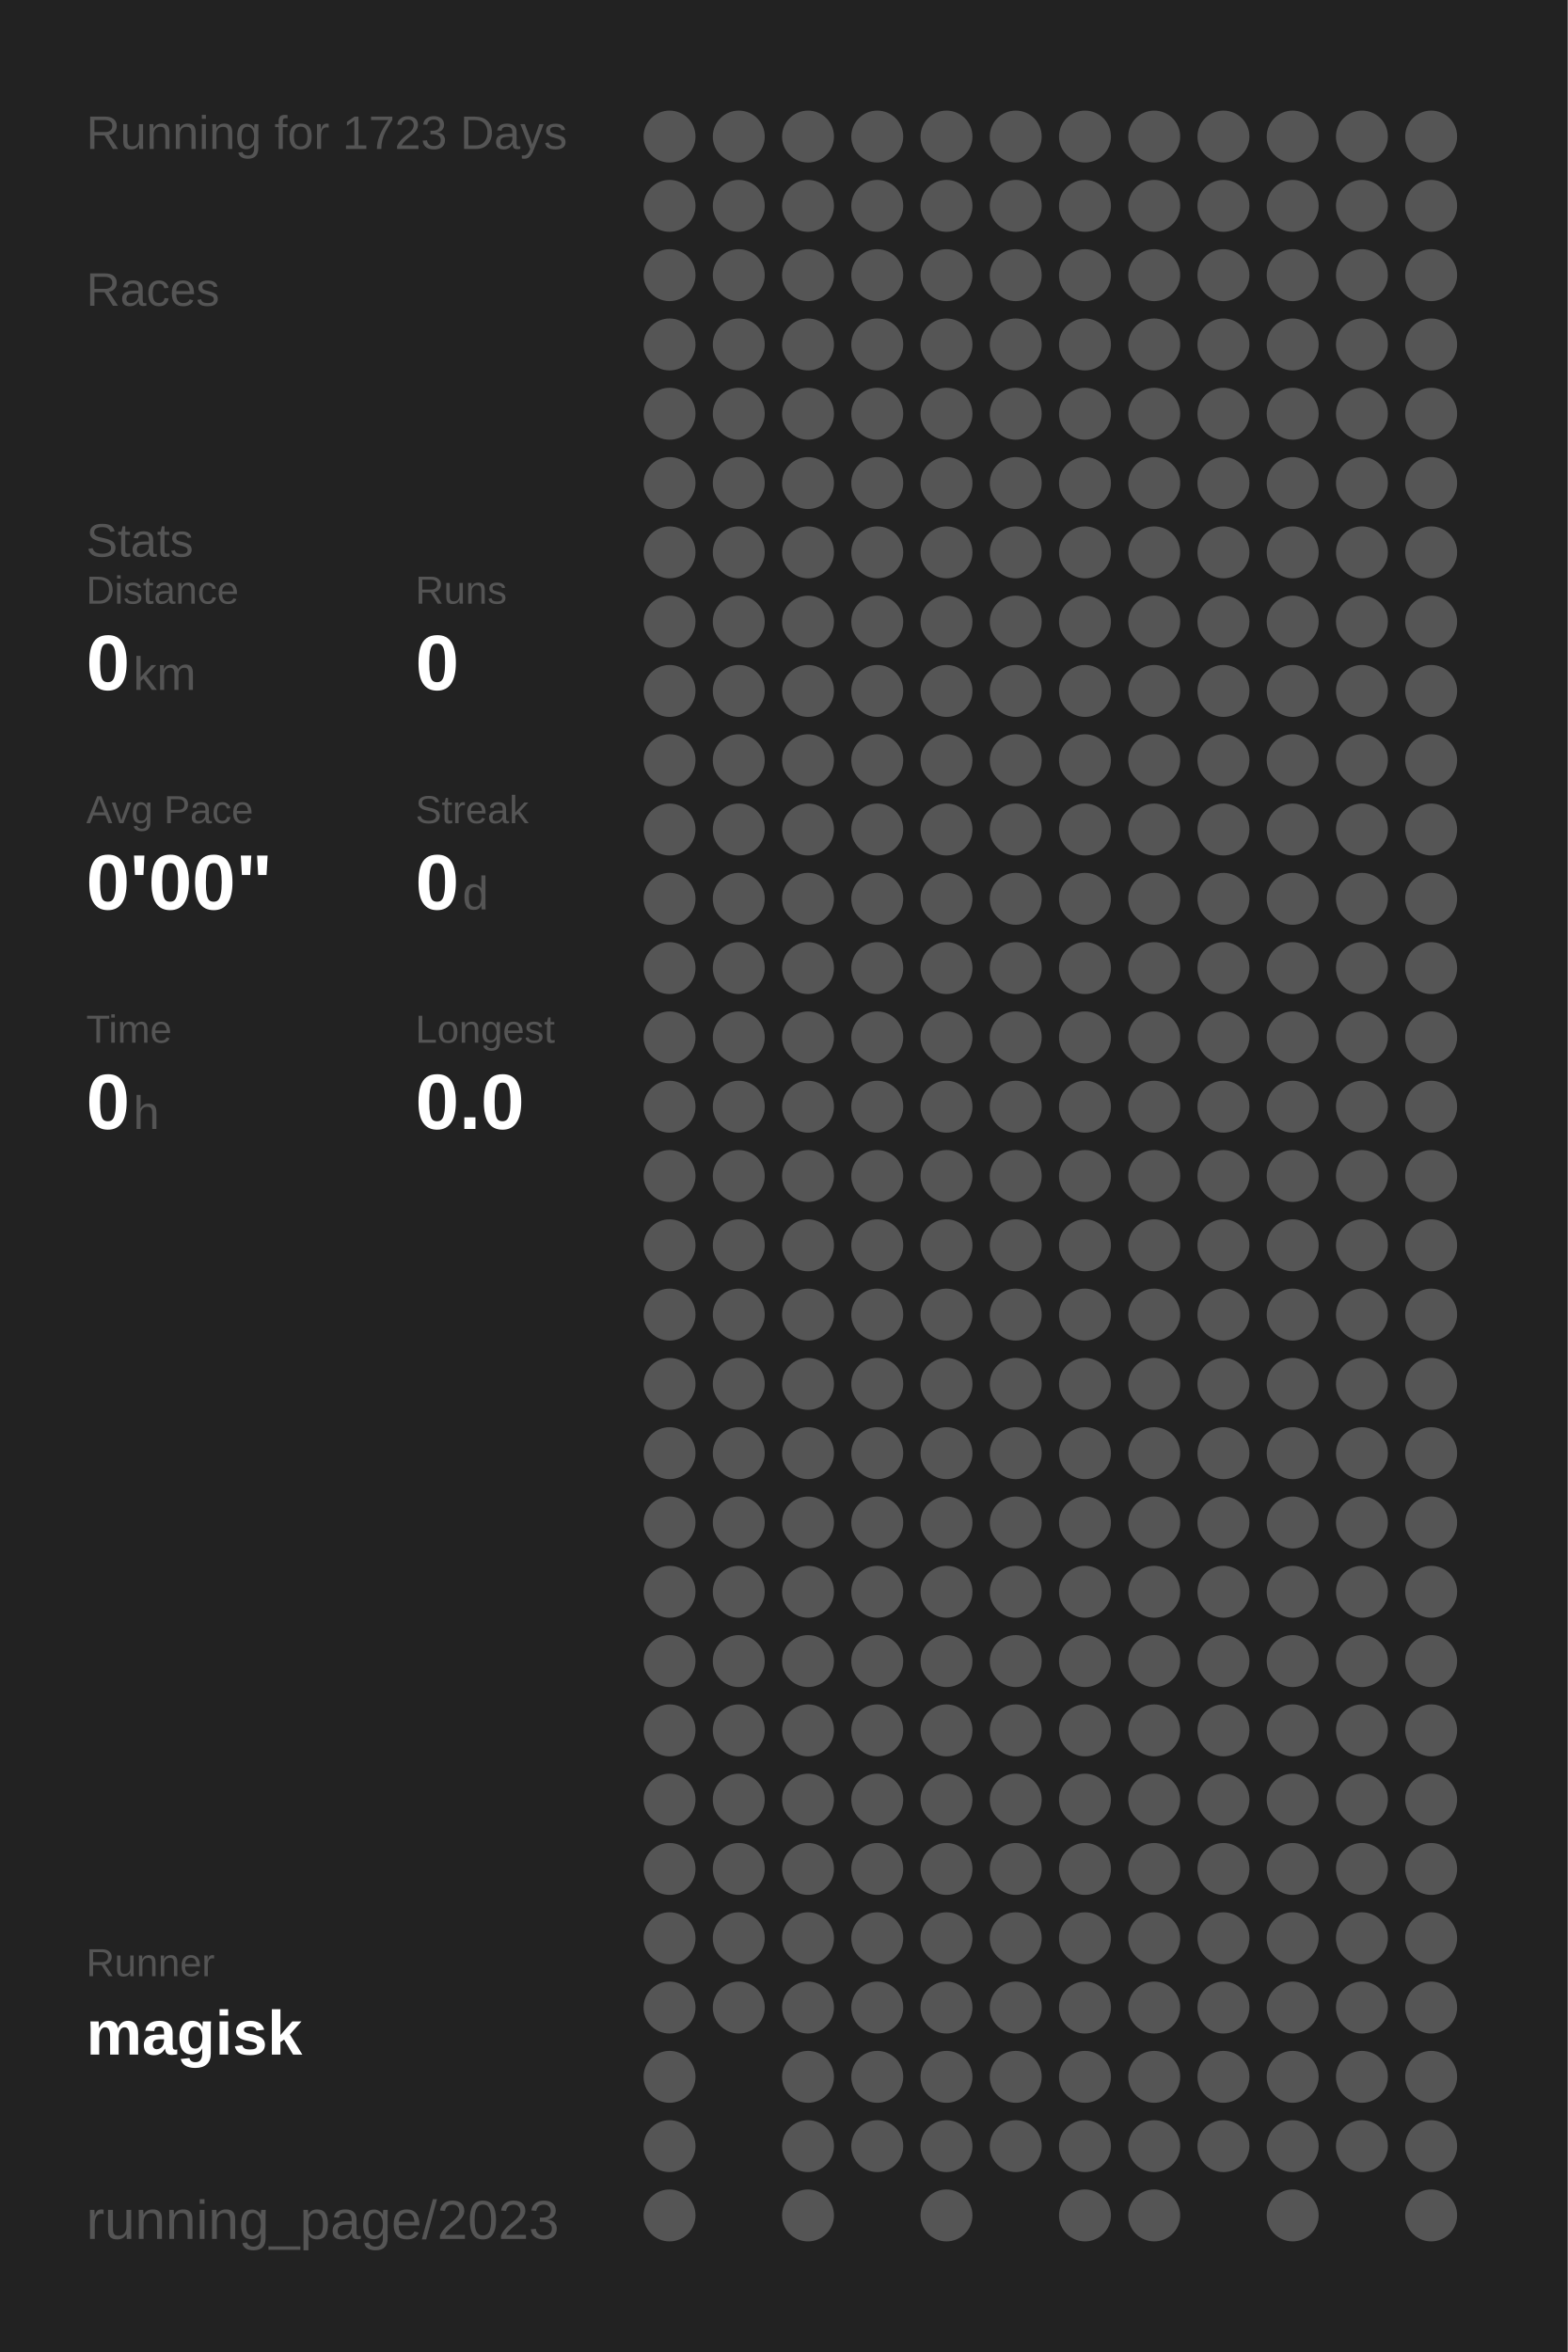
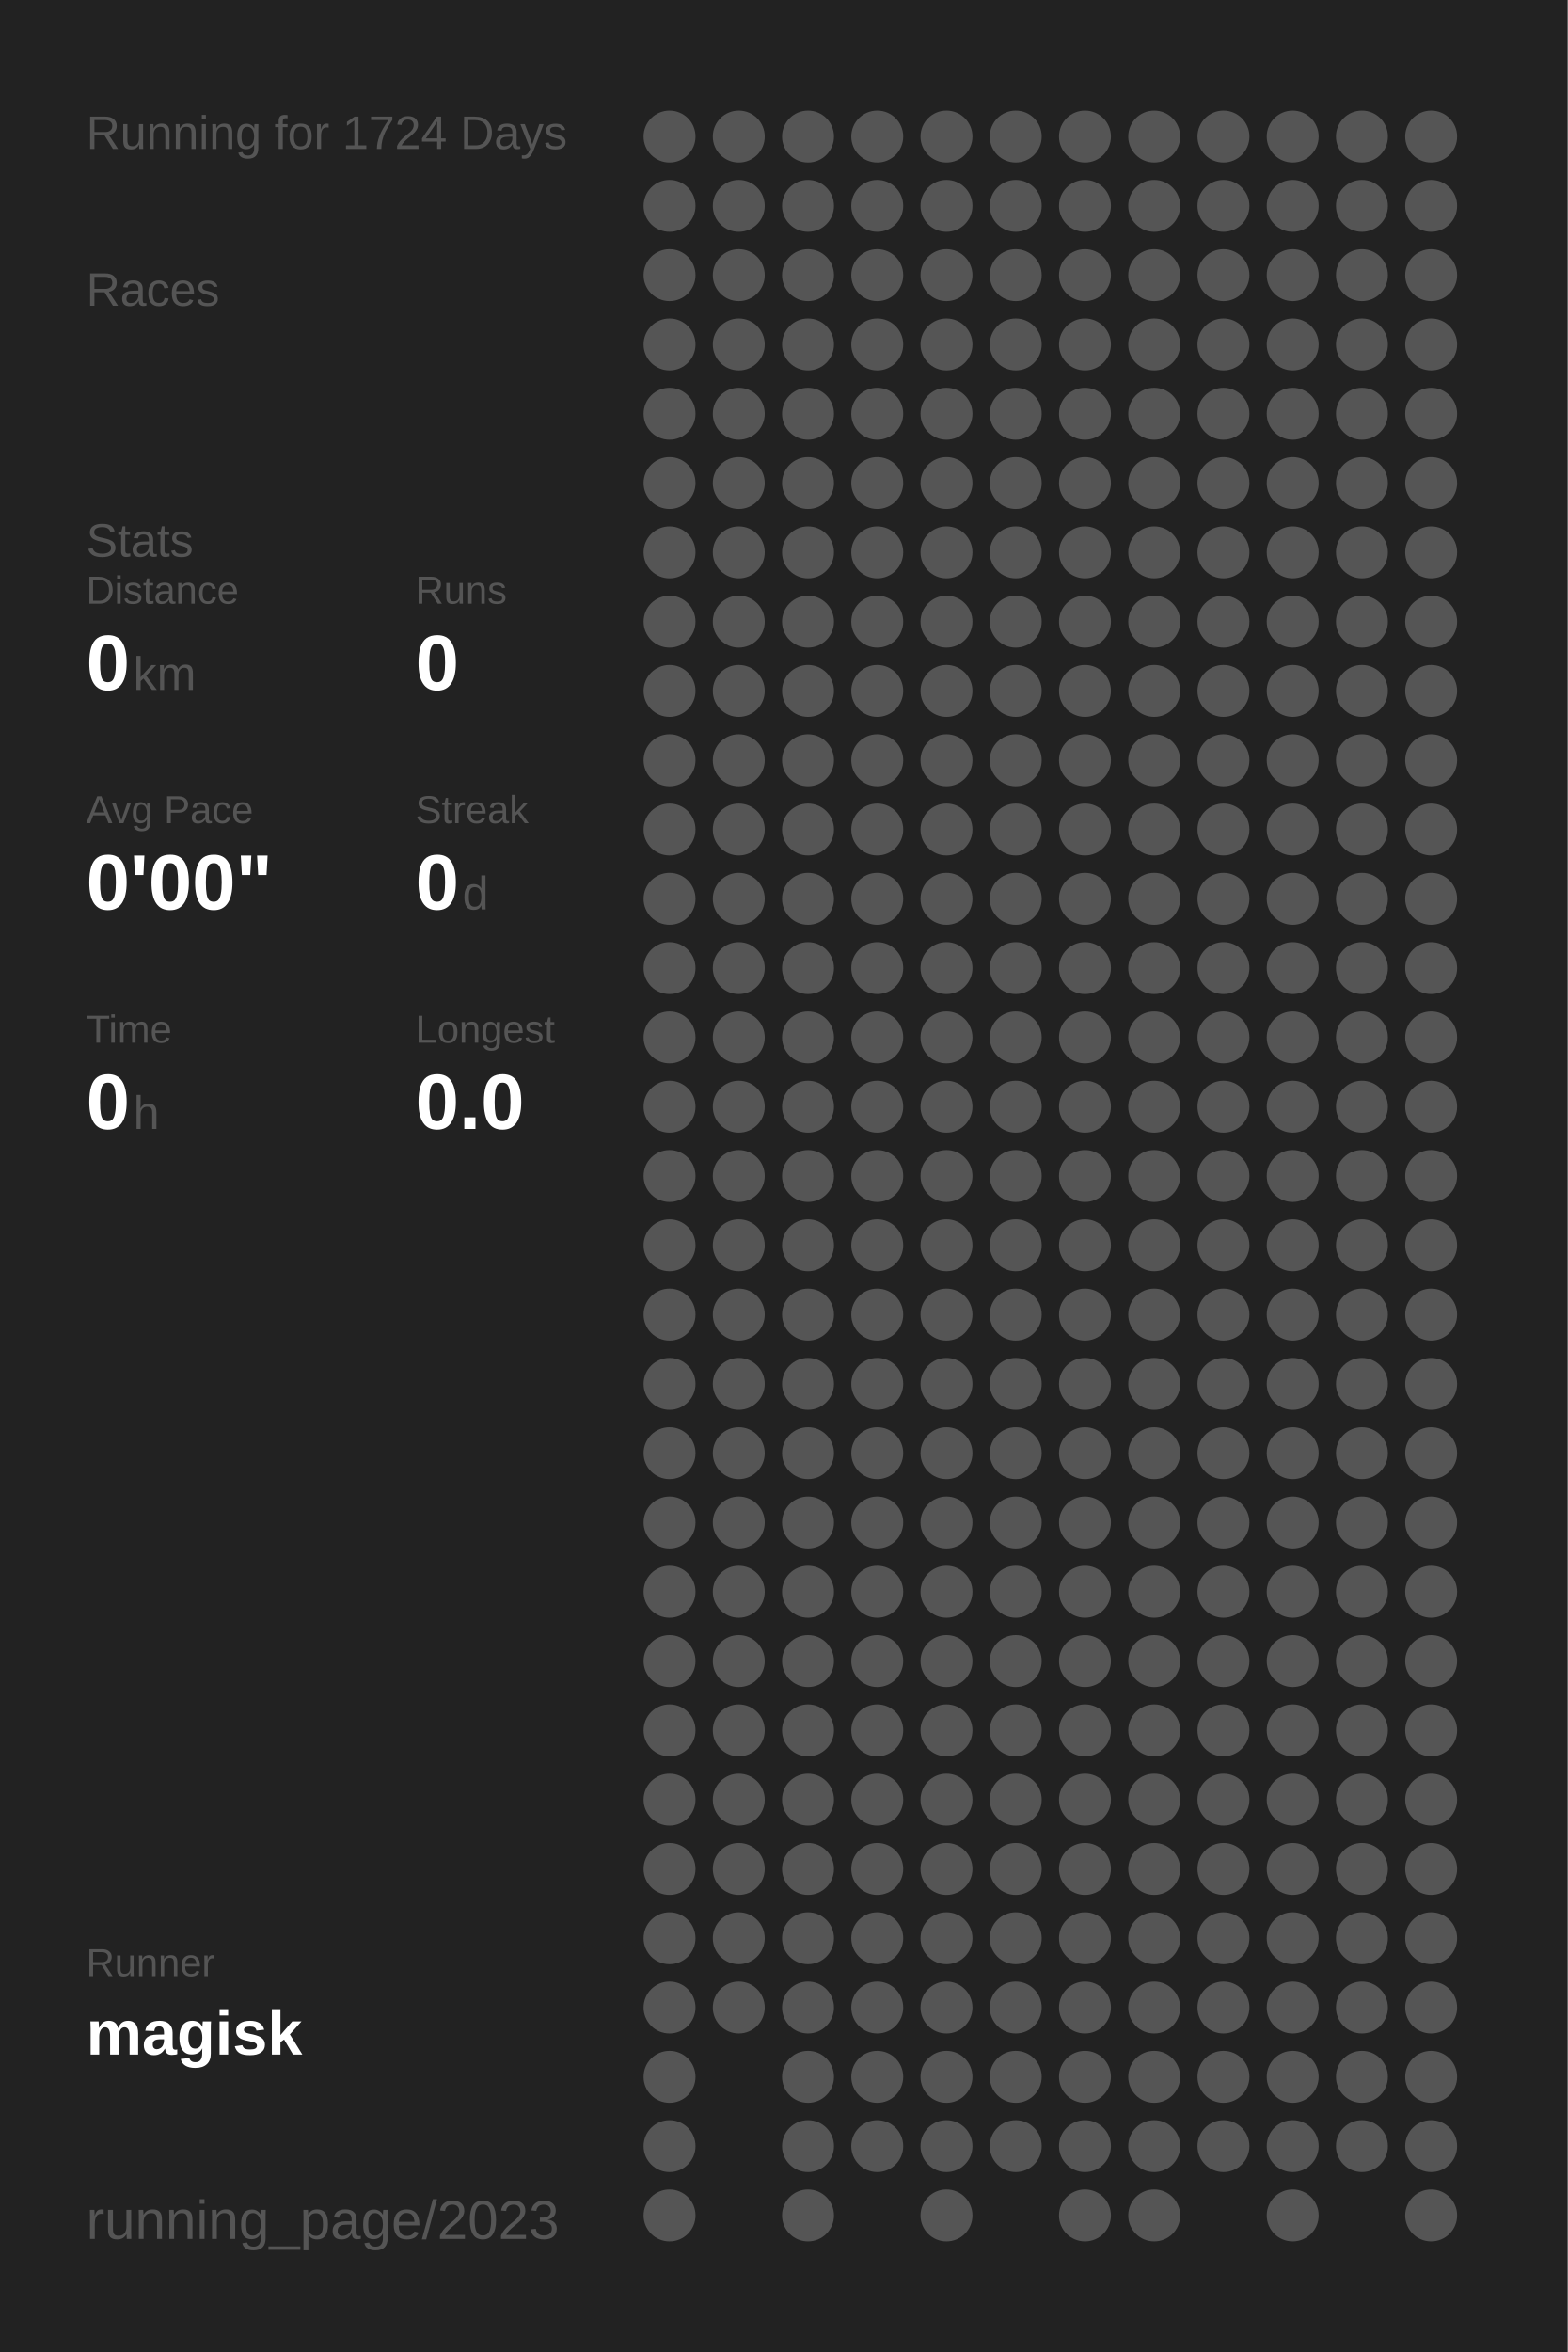
<svg xmlns="http://www.w3.org/2000/svg" baseProfile="full" height="300mm" version="1.1" viewBox="0,0,200,300" width="200mm">
  <defs />
  <rect fill="#222222" height="300" width="200" x="0" y="0" />
-   <text fill="#555555" style="font-size:6px; font-family:Arial;" x="11" y="19">Running for 1723 Days</text>
+   <text fill="#555555" style="font-size:6px; font-family:Arial;" x="11" y="19">Running for 1724 Days</text>
  <text fill="#555555" style="font-size:6px; font-family:Arial;" x="11" y="39">Races</text>
  <text fill="#555555" style="font-size:6px; font-family:Arial;" x="11" y="71">Stats</text>
  <text fill="#555555" style="font-size:5px; font-family:Arial;" x="11" y="77">Distance</text>
  <text fill="#FFFFFF" style="font-size:10px; font-family:Arial; font-weight:bold;" x="11" y="88">0</text>
  <text fill="#555555" style="font-size:6px; font-family:Arial;" x="17" y="88">km</text>
  <text fill="#555555" style="font-size:5px; font-family:Arial;" x="53" y="77">Runs</text>
  <text fill="#FFFFFF" style="font-size:10px; font-family:Arial; font-weight:bold;" x="53" y="88">0</text>
  <text fill="#555555" style="font-size:5px; font-family:Arial;" x="11" y="105">Avg Pace</text>
  <text fill="#FFFFFF" style="font-size:10px; font-family:Arial; font-weight:bold;" x="11" y="116">0'00"</text>
  <text fill="#555555" style="font-size:5px; font-family:Arial;" x="53" y="105">Streak</text>
  <text fill="#FFFFFF" style="font-size:10px; font-family:Arial; font-weight:bold;" x="53" y="116">0</text>
  <text fill="#555555" style="font-size:6px; font-family:Arial;" x="59" y="116">d</text>
  <text fill="#555555" style="font-size:5px; font-family:Arial;" x="11" y="133">Time</text>
  <text fill="#FFFFFF" style="font-size:10px; font-family:Arial; font-weight:bold;" x="11" y="144">0</text>
  <text fill="#555555" style="font-size:6px; font-family:Arial;" x="17" y="144">h</text>
  <text fill="#555555" style="font-size:5px; font-family:Arial;" x="53" y="133">Longest</text>
  <text fill="#FFFFFF" style="font-size:10px; font-family:Arial; font-weight:bold;" x="53" y="144">0.0</text>
  <text fill="#555555" style="font-size:5px; font-family:Arial;" x="11" y="252.065">Runner</text>
  <text fill="#FFFFFF" style="font-size:8px; font-family:Arial; font-weight:bold;" x="11" y="262.065">magisk</text>
  <text fill="#555555" style="font-size:7px; font-family:Arial;" x="11" y="285.581">running_page/2023</text>
  <circle cx="85.417" cy="17.419" fill="#555555" r="3.312" />
  <circle cx="85.417" cy="26.258" fill="#555555" r="3.312" />
  <circle cx="85.417" cy="35.097" fill="#555555" r="3.312" />
  <circle cx="85.417" cy="43.935" fill="#555555" r="3.312" />
  <circle cx="85.417" cy="52.774" fill="#555555" r="3.312" />
  <circle cx="85.417" cy="61.613" fill="#555555" r="3.312" />
  <circle cx="85.417" cy="70.452" fill="#555555" r="3.312" />
  <circle cx="85.417" cy="79.29" fill="#555555" r="3.312" />
  <circle cx="85.417" cy="88.129" fill="#555555" r="3.312" />
  <circle cx="85.417" cy="96.968" fill="#555555" r="3.312" />
  <circle cx="85.417" cy="105.806" fill="#555555" r="3.312" />
  <circle cx="85.417" cy="114.645" fill="#555555" r="3.312" />
  <circle cx="85.417" cy="123.484" fill="#555555" r="3.312" />
  <circle cx="85.417" cy="132.323" fill="#555555" r="3.312" />
  <circle cx="85.417" cy="141.161" fill="#555555" r="3.312" />
  <circle cx="85.417" cy="150" fill="#555555" r="3.312" />
  <circle cx="85.417" cy="158.839" fill="#555555" r="3.312" />
  <circle cx="85.417" cy="167.677" fill="#555555" r="3.312" />
  <circle cx="85.417" cy="176.516" fill="#555555" r="3.312" />
  <circle cx="85.417" cy="185.355" fill="#555555" r="3.312" />
  <circle cx="85.417" cy="194.194" fill="#555555" r="3.312" />
  <circle cx="85.417" cy="203.032" fill="#555555" r="3.312" />
  <circle cx="85.417" cy="211.871" fill="#555555" r="3.312" />
  <circle cx="85.417" cy="220.71" fill="#555555" r="3.312" />
  <circle cx="85.417" cy="229.548" fill="#555555" r="3.312" />
  <circle cx="85.417" cy="238.387" fill="#555555" r="3.312" />
  <circle cx="85.417" cy="247.226" fill="#555555" r="3.312" />
  <circle cx="85.417" cy="256.065" fill="#555555" r="3.312" />
  <circle cx="85.417" cy="264.903" fill="#555555" r="3.312" />
  <circle cx="85.417" cy="273.742" fill="#555555" r="3.312" />
  <circle cx="85.417" cy="282.581" fill="#555555" r="3.312" />
  <circle cx="94.25" cy="17.419" fill="#555555" r="3.312" />
  <circle cx="94.25" cy="26.258" fill="#555555" r="3.312" />
  <circle cx="94.25" cy="35.097" fill="#555555" r="3.312" />
  <circle cx="94.25" cy="43.935" fill="#555555" r="3.312" />
  <circle cx="94.25" cy="52.774" fill="#555555" r="3.312" />
  <circle cx="94.25" cy="61.613" fill="#555555" r="3.312" />
  <circle cx="94.25" cy="70.452" fill="#555555" r="3.312" />
  <circle cx="94.25" cy="79.29" fill="#555555" r="3.312" />
  <circle cx="94.25" cy="88.129" fill="#555555" r="3.312" />
  <circle cx="94.25" cy="96.968" fill="#555555" r="3.312" />
  <circle cx="94.25" cy="105.806" fill="#555555" r="3.312" />
  <circle cx="94.25" cy="114.645" fill="#555555" r="3.312" />
  <circle cx="94.25" cy="123.484" fill="#555555" r="3.312" />
  <circle cx="94.25" cy="132.323" fill="#555555" r="3.312" />
  <circle cx="94.25" cy="141.161" fill="#555555" r="3.312" />
  <circle cx="94.25" cy="150" fill="#555555" r="3.312" />
  <circle cx="94.25" cy="158.839" fill="#555555" r="3.312" />
  <circle cx="94.25" cy="167.677" fill="#555555" r="3.312" />
  <circle cx="94.25" cy="176.516" fill="#555555" r="3.312" />
  <circle cx="94.25" cy="185.355" fill="#555555" r="3.312" />
  <circle cx="94.25" cy="194.194" fill="#555555" r="3.312" />
  <circle cx="94.25" cy="203.032" fill="#555555" r="3.312" />
  <circle cx="94.25" cy="211.871" fill="#555555" r="3.312" />
  <circle cx="94.25" cy="220.71" fill="#555555" r="3.312" />
  <circle cx="94.25" cy="229.548" fill="#555555" r="3.312" />
  <circle cx="94.25" cy="238.387" fill="#555555" r="3.312" />
  <circle cx="94.25" cy="247.226" fill="#555555" r="3.312" />
  <circle cx="94.25" cy="256.065" fill="#555555" r="3.312" />
  <circle cx="103.083" cy="17.419" fill="#555555" r="3.312" />
  <circle cx="103.083" cy="26.258" fill="#555555" r="3.312" />
  <circle cx="103.083" cy="35.097" fill="#555555" r="3.312" />
  <circle cx="103.083" cy="43.935" fill="#555555" r="3.312" />
  <circle cx="103.083" cy="52.774" fill="#555555" r="3.312" />
  <circle cx="103.083" cy="61.613" fill="#555555" r="3.312" />
  <circle cx="103.083" cy="70.452" fill="#555555" r="3.312" />
  <circle cx="103.083" cy="79.29" fill="#555555" r="3.312" />
  <circle cx="103.083" cy="88.129" fill="#555555" r="3.312" />
  <circle cx="103.083" cy="96.968" fill="#555555" r="3.312" />
  <circle cx="103.083" cy="105.806" fill="#555555" r="3.312" />
  <circle cx="103.083" cy="114.645" fill="#555555" r="3.312" />
  <circle cx="103.083" cy="123.484" fill="#555555" r="3.312" />
  <circle cx="103.083" cy="132.323" fill="#555555" r="3.312" />
  <circle cx="103.083" cy="141.161" fill="#555555" r="3.312" />
  <circle cx="103.083" cy="150" fill="#555555" r="3.312" />
  <circle cx="103.083" cy="158.839" fill="#555555" r="3.312" />
  <circle cx="103.083" cy="167.677" fill="#555555" r="3.312" />
  <circle cx="103.083" cy="176.516" fill="#555555" r="3.312" />
  <circle cx="103.083" cy="185.355" fill="#555555" r="3.312" />
  <circle cx="103.083" cy="194.194" fill="#555555" r="3.312" />
  <circle cx="103.083" cy="203.032" fill="#555555" r="3.312" />
  <circle cx="103.083" cy="211.871" fill="#555555" r="3.312" />
  <circle cx="103.083" cy="220.71" fill="#555555" r="3.312" />
  <circle cx="103.083" cy="229.548" fill="#555555" r="3.312" />
  <circle cx="103.083" cy="238.387" fill="#555555" r="3.312" />
  <circle cx="103.083" cy="247.226" fill="#555555" r="3.312" />
  <circle cx="103.083" cy="256.065" fill="#555555" r="3.312" />
  <circle cx="103.083" cy="264.903" fill="#555555" r="3.312" />
  <circle cx="103.083" cy="273.742" fill="#555555" r="3.312" />
  <circle cx="103.083" cy="282.581" fill="#555555" r="3.312" />
  <circle cx="111.917" cy="17.419" fill="#555555" r="3.312" />
  <circle cx="111.917" cy="26.258" fill="#555555" r="3.312" />
  <circle cx="111.917" cy="35.097" fill="#555555" r="3.312" />
  <circle cx="111.917" cy="43.935" fill="#555555" r="3.312" />
  <circle cx="111.917" cy="52.774" fill="#555555" r="3.312" />
  <circle cx="111.917" cy="61.613" fill="#555555" r="3.312" />
  <circle cx="111.917" cy="70.452" fill="#555555" r="3.312" />
  <circle cx="111.917" cy="79.29" fill="#555555" r="3.312" />
  <circle cx="111.917" cy="88.129" fill="#555555" r="3.312" />
  <circle cx="111.917" cy="96.968" fill="#555555" r="3.312" />
  <circle cx="111.917" cy="105.806" fill="#555555" r="3.312" />
  <circle cx="111.917" cy="114.645" fill="#555555" r="3.312" />
  <circle cx="111.917" cy="123.484" fill="#555555" r="3.312" />
  <circle cx="111.917" cy="132.323" fill="#555555" r="3.312" />
  <circle cx="111.917" cy="141.161" fill="#555555" r="3.312" />
  <circle cx="111.917" cy="150" fill="#555555" r="3.312" />
  <circle cx="111.917" cy="158.839" fill="#555555" r="3.312" />
  <circle cx="111.917" cy="167.677" fill="#555555" r="3.312" />
  <circle cx="111.917" cy="176.516" fill="#555555" r="3.312" />
  <circle cx="111.917" cy="185.355" fill="#555555" r="3.312" />
  <circle cx="111.917" cy="194.194" fill="#555555" r="3.312" />
  <circle cx="111.917" cy="203.032" fill="#555555" r="3.312" />
  <circle cx="111.917" cy="211.871" fill="#555555" r="3.312" />
  <circle cx="111.917" cy="220.71" fill="#555555" r="3.312" />
  <circle cx="111.917" cy="229.548" fill="#555555" r="3.312" />
  <circle cx="111.917" cy="238.387" fill="#555555" r="3.312" />
  <circle cx="111.917" cy="247.226" fill="#555555" r="3.312" />
  <circle cx="111.917" cy="256.065" fill="#555555" r="3.312" />
  <circle cx="111.917" cy="264.903" fill="#555555" r="3.312" />
  <circle cx="111.917" cy="273.742" fill="#555555" r="3.312" />
  <circle cx="120.75" cy="17.419" fill="#555555" r="3.312" />
  <circle cx="120.75" cy="26.258" fill="#555555" r="3.312" />
  <circle cx="120.75" cy="35.097" fill="#555555" r="3.312" />
  <circle cx="120.75" cy="43.935" fill="#555555" r="3.312" />
  <circle cx="120.75" cy="52.774" fill="#555555" r="3.312" />
  <circle cx="120.75" cy="61.613" fill="#555555" r="3.312" />
  <circle cx="120.75" cy="70.452" fill="#555555" r="3.312" />
  <circle cx="120.75" cy="79.29" fill="#555555" r="3.312" />
  <circle cx="120.75" cy="88.129" fill="#555555" r="3.312" />
  <circle cx="120.75" cy="96.968" fill="#555555" r="3.312" />
  <circle cx="120.75" cy="105.806" fill="#555555" r="3.312" />
  <circle cx="120.75" cy="114.645" fill="#555555" r="3.312" />
  <circle cx="120.75" cy="123.484" fill="#555555" r="3.312" />
  <circle cx="120.75" cy="132.323" fill="#555555" r="3.312" />
  <circle cx="120.75" cy="141.161" fill="#555555" r="3.312" />
  <circle cx="120.75" cy="150" fill="#555555" r="3.312" />
  <circle cx="120.75" cy="158.839" fill="#555555" r="3.312" />
  <circle cx="120.75" cy="167.677" fill="#555555" r="3.312" />
  <circle cx="120.75" cy="176.516" fill="#555555" r="3.312" />
  <circle cx="120.75" cy="185.355" fill="#555555" r="3.312" />
  <circle cx="120.75" cy="194.194" fill="#555555" r="3.312" />
  <circle cx="120.75" cy="203.032" fill="#555555" r="3.312" />
  <circle cx="120.75" cy="211.871" fill="#555555" r="3.312" />
  <circle cx="120.75" cy="220.71" fill="#555555" r="3.312" />
  <circle cx="120.75" cy="229.548" fill="#555555" r="3.312" />
  <circle cx="120.75" cy="238.387" fill="#555555" r="3.312" />
  <circle cx="120.75" cy="247.226" fill="#555555" r="3.312" />
  <circle cx="120.75" cy="256.065" fill="#555555" r="3.312" />
  <circle cx="120.75" cy="264.903" fill="#555555" r="3.312" />
  <circle cx="120.75" cy="273.742" fill="#555555" r="3.312" />
  <circle cx="120.75" cy="282.581" fill="#555555" r="3.312" />
  <circle cx="129.583" cy="17.419" fill="#555555" r="3.312" />
  <circle cx="129.583" cy="26.258" fill="#555555" r="3.312" />
  <circle cx="129.583" cy="35.097" fill="#555555" r="3.312" />
  <circle cx="129.583" cy="43.935" fill="#555555" r="3.312" />
  <circle cx="129.583" cy="52.774" fill="#555555" r="3.312" />
  <circle cx="129.583" cy="61.613" fill="#555555" r="3.312" />
  <circle cx="129.583" cy="70.452" fill="#555555" r="3.312" />
  <circle cx="129.583" cy="79.29" fill="#555555" r="3.312" />
  <circle cx="129.583" cy="88.129" fill="#555555" r="3.312" />
  <circle cx="129.583" cy="96.968" fill="#555555" r="3.312" />
  <circle cx="129.583" cy="105.806" fill="#555555" r="3.312" />
  <circle cx="129.583" cy="114.645" fill="#555555" r="3.312" />
  <circle cx="129.583" cy="123.484" fill="#555555" r="3.312" />
  <circle cx="129.583" cy="132.323" fill="#555555" r="3.312" />
  <circle cx="129.583" cy="141.161" fill="#555555" r="3.312" />
  <circle cx="129.583" cy="150" fill="#555555" r="3.312" />
  <circle cx="129.583" cy="158.839" fill="#555555" r="3.312" />
  <circle cx="129.583" cy="167.677" fill="#555555" r="3.312" />
  <circle cx="129.583" cy="176.516" fill="#555555" r="3.312" />
  <circle cx="129.583" cy="185.355" fill="#555555" r="3.312" />
  <circle cx="129.583" cy="194.194" fill="#555555" r="3.312" />
  <circle cx="129.583" cy="203.032" fill="#555555" r="3.312" />
  <circle cx="129.583" cy="211.871" fill="#555555" r="3.312" />
  <circle cx="129.583" cy="220.71" fill="#555555" r="3.312" />
  <circle cx="129.583" cy="229.548" fill="#555555" r="3.312" />
  <circle cx="129.583" cy="238.387" fill="#555555" r="3.312" />
  <circle cx="129.583" cy="247.226" fill="#555555" r="3.312" />
  <circle cx="129.583" cy="256.065" fill="#555555" r="3.312" />
  <circle cx="129.583" cy="264.903" fill="#555555" r="3.312" />
  <circle cx="129.583" cy="273.742" fill="#555555" r="3.312" />
  <circle cx="138.417" cy="17.419" fill="#555555" r="3.312" />
  <circle cx="138.417" cy="26.258" fill="#555555" r="3.312" />
  <circle cx="138.417" cy="35.097" fill="#555555" r="3.312" />
  <circle cx="138.417" cy="43.935" fill="#555555" r="3.312" />
  <circle cx="138.417" cy="52.774" fill="#555555" r="3.312" />
  <circle cx="138.417" cy="61.613" fill="#555555" r="3.312" />
  <circle cx="138.417" cy="70.452" fill="#555555" r="3.312" />
  <circle cx="138.417" cy="79.29" fill="#555555" r="3.312" />
  <circle cx="138.417" cy="88.129" fill="#555555" r="3.312" />
  <circle cx="138.417" cy="96.968" fill="#555555" r="3.312" />
  <circle cx="138.417" cy="105.806" fill="#555555" r="3.312" />
  <circle cx="138.417" cy="114.645" fill="#555555" r="3.312" />
  <circle cx="138.417" cy="123.484" fill="#555555" r="3.312" />
  <circle cx="138.417" cy="132.323" fill="#555555" r="3.312" />
  <circle cx="138.417" cy="141.161" fill="#555555" r="3.312" />
  <circle cx="138.417" cy="150" fill="#555555" r="3.312" />
  <circle cx="138.417" cy="158.839" fill="#555555" r="3.312" />
  <circle cx="138.417" cy="167.677" fill="#555555" r="3.312" />
  <circle cx="138.417" cy="176.516" fill="#555555" r="3.312" />
  <circle cx="138.417" cy="185.355" fill="#555555" r="3.312" />
  <circle cx="138.417" cy="194.194" fill="#555555" r="3.312" />
  <circle cx="138.417" cy="203.032" fill="#555555" r="3.312" />
  <circle cx="138.417" cy="211.871" fill="#555555" r="3.312" />
  <circle cx="138.417" cy="220.71" fill="#555555" r="3.312" />
  <circle cx="138.417" cy="229.548" fill="#555555" r="3.312" />
  <circle cx="138.417" cy="238.387" fill="#555555" r="3.312" />
  <circle cx="138.417" cy="247.226" fill="#555555" r="3.312" />
  <circle cx="138.417" cy="256.065" fill="#555555" r="3.312" />
  <circle cx="138.417" cy="264.903" fill="#555555" r="3.312" />
  <circle cx="138.417" cy="273.742" fill="#555555" r="3.312" />
  <circle cx="138.417" cy="282.581" fill="#555555" r="3.312" />
  <circle cx="147.25" cy="17.419" fill="#555555" r="3.312" />
  <circle cx="147.25" cy="26.258" fill="#555555" r="3.312" />
  <circle cx="147.25" cy="35.097" fill="#555555" r="3.312" />
  <circle cx="147.25" cy="43.935" fill="#555555" r="3.312" />
  <circle cx="147.25" cy="52.774" fill="#555555" r="3.312" />
  <circle cx="147.25" cy="61.613" fill="#555555" r="3.312" />
  <circle cx="147.25" cy="70.452" fill="#555555" r="3.312" />
  <circle cx="147.25" cy="79.29" fill="#555555" r="3.312" />
  <circle cx="147.25" cy="88.129" fill="#555555" r="3.312" />
  <circle cx="147.25" cy="96.968" fill="#555555" r="3.312" />
  <circle cx="147.25" cy="105.806" fill="#555555" r="3.312" />
  <circle cx="147.25" cy="114.645" fill="#555555" r="3.312" />
  <circle cx="147.25" cy="123.484" fill="#555555" r="3.312" />
  <circle cx="147.25" cy="132.323" fill="#555555" r="3.312" />
  <circle cx="147.25" cy="141.161" fill="#555555" r="3.312" />
  <circle cx="147.25" cy="150" fill="#555555" r="3.312" />
  <circle cx="147.25" cy="158.839" fill="#555555" r="3.312" />
  <circle cx="147.25" cy="167.677" fill="#555555" r="3.312" />
  <circle cx="147.25" cy="176.516" fill="#555555" r="3.312" />
  <circle cx="147.25" cy="185.355" fill="#555555" r="3.312" />
  <circle cx="147.25" cy="194.194" fill="#555555" r="3.312" />
  <circle cx="147.25" cy="203.032" fill="#555555" r="3.312" />
  <circle cx="147.25" cy="211.871" fill="#555555" r="3.312" />
  <circle cx="147.25" cy="220.71" fill="#555555" r="3.312" />
  <circle cx="147.25" cy="229.548" fill="#555555" r="3.312" />
  <circle cx="147.25" cy="238.387" fill="#555555" r="3.312" />
  <circle cx="147.25" cy="247.226" fill="#555555" r="3.312" />
  <circle cx="147.25" cy="256.065" fill="#555555" r="3.312" />
  <circle cx="147.25" cy="264.903" fill="#555555" r="3.312" />
  <circle cx="147.25" cy="273.742" fill="#555555" r="3.312" />
  <circle cx="147.25" cy="282.581" fill="#555555" r="3.312" />
  <circle cx="156.083" cy="17.419" fill="#555555" r="3.312" />
  <circle cx="156.083" cy="26.258" fill="#555555" r="3.312" />
  <circle cx="156.083" cy="35.097" fill="#555555" r="3.312" />
  <circle cx="156.083" cy="43.935" fill="#555555" r="3.312" />
  <circle cx="156.083" cy="52.774" fill="#555555" r="3.312" />
  <circle cx="156.083" cy="61.613" fill="#555555" r="3.312" />
  <circle cx="156.083" cy="70.452" fill="#555555" r="3.312" />
  <circle cx="156.083" cy="79.29" fill="#555555" r="3.312" />
  <circle cx="156.083" cy="88.129" fill="#555555" r="3.312" />
  <circle cx="156.083" cy="96.968" fill="#555555" r="3.312" />
  <circle cx="156.083" cy="105.806" fill="#555555" r="3.312" />
  <circle cx="156.083" cy="114.645" fill="#555555" r="3.312" />
  <circle cx="156.083" cy="123.484" fill="#555555" r="3.312" />
  <circle cx="156.083" cy="132.323" fill="#555555" r="3.312" />
  <circle cx="156.083" cy="141.161" fill="#555555" r="3.312" />
  <circle cx="156.083" cy="150" fill="#555555" r="3.312" />
  <circle cx="156.083" cy="158.839" fill="#555555" r="3.312" />
  <circle cx="156.083" cy="167.677" fill="#555555" r="3.312" />
  <circle cx="156.083" cy="176.516" fill="#555555" r="3.312" />
  <circle cx="156.083" cy="185.355" fill="#555555" r="3.312" />
  <circle cx="156.083" cy="194.194" fill="#555555" r="3.312" />
  <circle cx="156.083" cy="203.032" fill="#555555" r="3.312" />
  <circle cx="156.083" cy="211.871" fill="#555555" r="3.312" />
  <circle cx="156.083" cy="220.71" fill="#555555" r="3.312" />
  <circle cx="156.083" cy="229.548" fill="#555555" r="3.312" />
  <circle cx="156.083" cy="238.387" fill="#555555" r="3.312" />
  <circle cx="156.083" cy="247.226" fill="#555555" r="3.312" />
  <circle cx="156.083" cy="256.065" fill="#555555" r="3.312" />
  <circle cx="156.083" cy="264.903" fill="#555555" r="3.312" />
  <circle cx="156.083" cy="273.742" fill="#555555" r="3.312" />
  <circle cx="164.917" cy="17.419" fill="#555555" r="3.312" />
  <circle cx="164.917" cy="26.258" fill="#555555" r="3.312" />
  <circle cx="164.917" cy="35.097" fill="#555555" r="3.312" />
  <circle cx="164.917" cy="43.935" fill="#555555" r="3.312" />
  <circle cx="164.917" cy="52.774" fill="#555555" r="3.312" />
  <circle cx="164.917" cy="61.613" fill="#555555" r="3.312" />
  <circle cx="164.917" cy="70.452" fill="#555555" r="3.312" />
  <circle cx="164.917" cy="79.29" fill="#555555" r="3.312" />
  <circle cx="164.917" cy="88.129" fill="#555555" r="3.312" />
  <circle cx="164.917" cy="96.968" fill="#555555" r="3.312" />
  <circle cx="164.917" cy="105.806" fill="#555555" r="3.312" />
  <circle cx="164.917" cy="114.645" fill="#555555" r="3.312" />
  <circle cx="164.917" cy="123.484" fill="#555555" r="3.312" />
  <circle cx="164.917" cy="132.323" fill="#555555" r="3.312" />
  <circle cx="164.917" cy="141.161" fill="#555555" r="3.312" />
  <circle cx="164.917" cy="150" fill="#555555" r="3.312" />
  <circle cx="164.917" cy="158.839" fill="#555555" r="3.312" />
  <circle cx="164.917" cy="167.677" fill="#555555" r="3.312" />
  <circle cx="164.917" cy="176.516" fill="#555555" r="3.312" />
  <circle cx="164.917" cy="185.355" fill="#555555" r="3.312" />
  <circle cx="164.917" cy="194.194" fill="#555555" r="3.312" />
  <circle cx="164.917" cy="203.032" fill="#555555" r="3.312" />
  <circle cx="164.917" cy="211.871" fill="#555555" r="3.312" />
  <circle cx="164.917" cy="220.71" fill="#555555" r="3.312" />
  <circle cx="164.917" cy="229.548" fill="#555555" r="3.312" />
  <circle cx="164.917" cy="238.387" fill="#555555" r="3.312" />
  <circle cx="164.917" cy="247.226" fill="#555555" r="3.312" />
  <circle cx="164.917" cy="256.065" fill="#555555" r="3.312" />
  <circle cx="164.917" cy="264.903" fill="#555555" r="3.312" />
  <circle cx="164.917" cy="273.742" fill="#555555" r="3.312" />
  <circle cx="164.917" cy="282.581" fill="#555555" r="3.312" />
  <circle cx="173.75" cy="17.419" fill="#555555" r="3.312" />
  <circle cx="173.75" cy="26.258" fill="#555555" r="3.312" />
  <circle cx="173.75" cy="35.097" fill="#555555" r="3.312" />
  <circle cx="173.75" cy="43.935" fill="#555555" r="3.312" />
  <circle cx="173.75" cy="52.774" fill="#555555" r="3.312" />
  <circle cx="173.75" cy="61.613" fill="#555555" r="3.312" />
  <circle cx="173.75" cy="70.452" fill="#555555" r="3.312" />
  <circle cx="173.75" cy="79.29" fill="#555555" r="3.312" />
  <circle cx="173.75" cy="88.129" fill="#555555" r="3.312" />
  <circle cx="173.75" cy="96.968" fill="#555555" r="3.312" />
  <circle cx="173.75" cy="105.806" fill="#555555" r="3.312" />
  <circle cx="173.75" cy="114.645" fill="#555555" r="3.312" />
  <circle cx="173.75" cy="123.484" fill="#555555" r="3.312" />
  <circle cx="173.75" cy="132.323" fill="#555555" r="3.312" />
  <circle cx="173.75" cy="141.161" fill="#555555" r="3.312" />
  <circle cx="173.75" cy="150" fill="#555555" r="3.312" />
  <circle cx="173.75" cy="158.839" fill="#555555" r="3.312" />
  <circle cx="173.75" cy="167.677" fill="#555555" r="3.312" />
  <circle cx="173.75" cy="176.516" fill="#555555" r="3.312" />
  <circle cx="173.75" cy="185.355" fill="#555555" r="3.312" />
  <circle cx="173.75" cy="194.194" fill="#555555" r="3.312" />
  <circle cx="173.75" cy="203.032" fill="#555555" r="3.312" />
  <circle cx="173.75" cy="211.871" fill="#555555" r="3.312" />
  <circle cx="173.75" cy="220.71" fill="#555555" r="3.312" />
  <circle cx="173.75" cy="229.548" fill="#555555" r="3.312" />
  <circle cx="173.75" cy="238.387" fill="#555555" r="3.312" />
  <circle cx="173.75" cy="247.226" fill="#555555" r="3.312" />
  <circle cx="173.75" cy="256.065" fill="#555555" r="3.312" />
  <circle cx="173.75" cy="264.903" fill="#555555" r="3.312" />
  <circle cx="173.75" cy="273.742" fill="#555555" r="3.312" />
  <circle cx="182.583" cy="17.419" fill="#555555" r="3.312" />
  <circle cx="182.583" cy="26.258" fill="#555555" r="3.312" />
  <circle cx="182.583" cy="35.097" fill="#555555" r="3.312" />
  <circle cx="182.583" cy="43.935" fill="#555555" r="3.312" />
  <circle cx="182.583" cy="52.774" fill="#555555" r="3.312" />
  <circle cx="182.583" cy="61.613" fill="#555555" r="3.312" />
  <circle cx="182.583" cy="70.452" fill="#555555" r="3.312" />
  <circle cx="182.583" cy="79.29" fill="#555555" r="3.312" />
  <circle cx="182.583" cy="88.129" fill="#555555" r="3.312" />
  <circle cx="182.583" cy="96.968" fill="#555555" r="3.312" />
  <circle cx="182.583" cy="105.806" fill="#555555" r="3.312" />
  <circle cx="182.583" cy="114.645" fill="#555555" r="3.312" />
  <circle cx="182.583" cy="123.484" fill="#555555" r="3.312" />
  <circle cx="182.583" cy="132.323" fill="#555555" r="3.312" />
  <circle cx="182.583" cy="141.161" fill="#555555" r="3.312" />
  <circle cx="182.583" cy="150" fill="#555555" r="3.312" />
  <circle cx="182.583" cy="158.839" fill="#555555" r="3.312" />
  <circle cx="182.583" cy="167.677" fill="#555555" r="3.312" />
  <circle cx="182.583" cy="176.516" fill="#555555" r="3.312" />
  <circle cx="182.583" cy="185.355" fill="#555555" r="3.312" />
  <circle cx="182.583" cy="194.194" fill="#555555" r="3.312" />
  <circle cx="182.583" cy="203.032" fill="#555555" r="3.312" />
  <circle cx="182.583" cy="211.871" fill="#555555" r="3.312" />
  <circle cx="182.583" cy="220.71" fill="#555555" r="3.312" />
  <circle cx="182.583" cy="229.548" fill="#555555" r="3.312" />
  <circle cx="182.583" cy="238.387" fill="#555555" r="3.312" />
  <circle cx="182.583" cy="247.226" fill="#555555" r="3.312" />
  <circle cx="182.583" cy="256.065" fill="#555555" r="3.312" />
  <circle cx="182.583" cy="264.903" fill="#555555" r="3.312" />
  <circle cx="182.583" cy="273.742" fill="#555555" r="3.312" />
  <circle cx="182.583" cy="282.581" fill="#555555" r="3.312" />
</svg>
